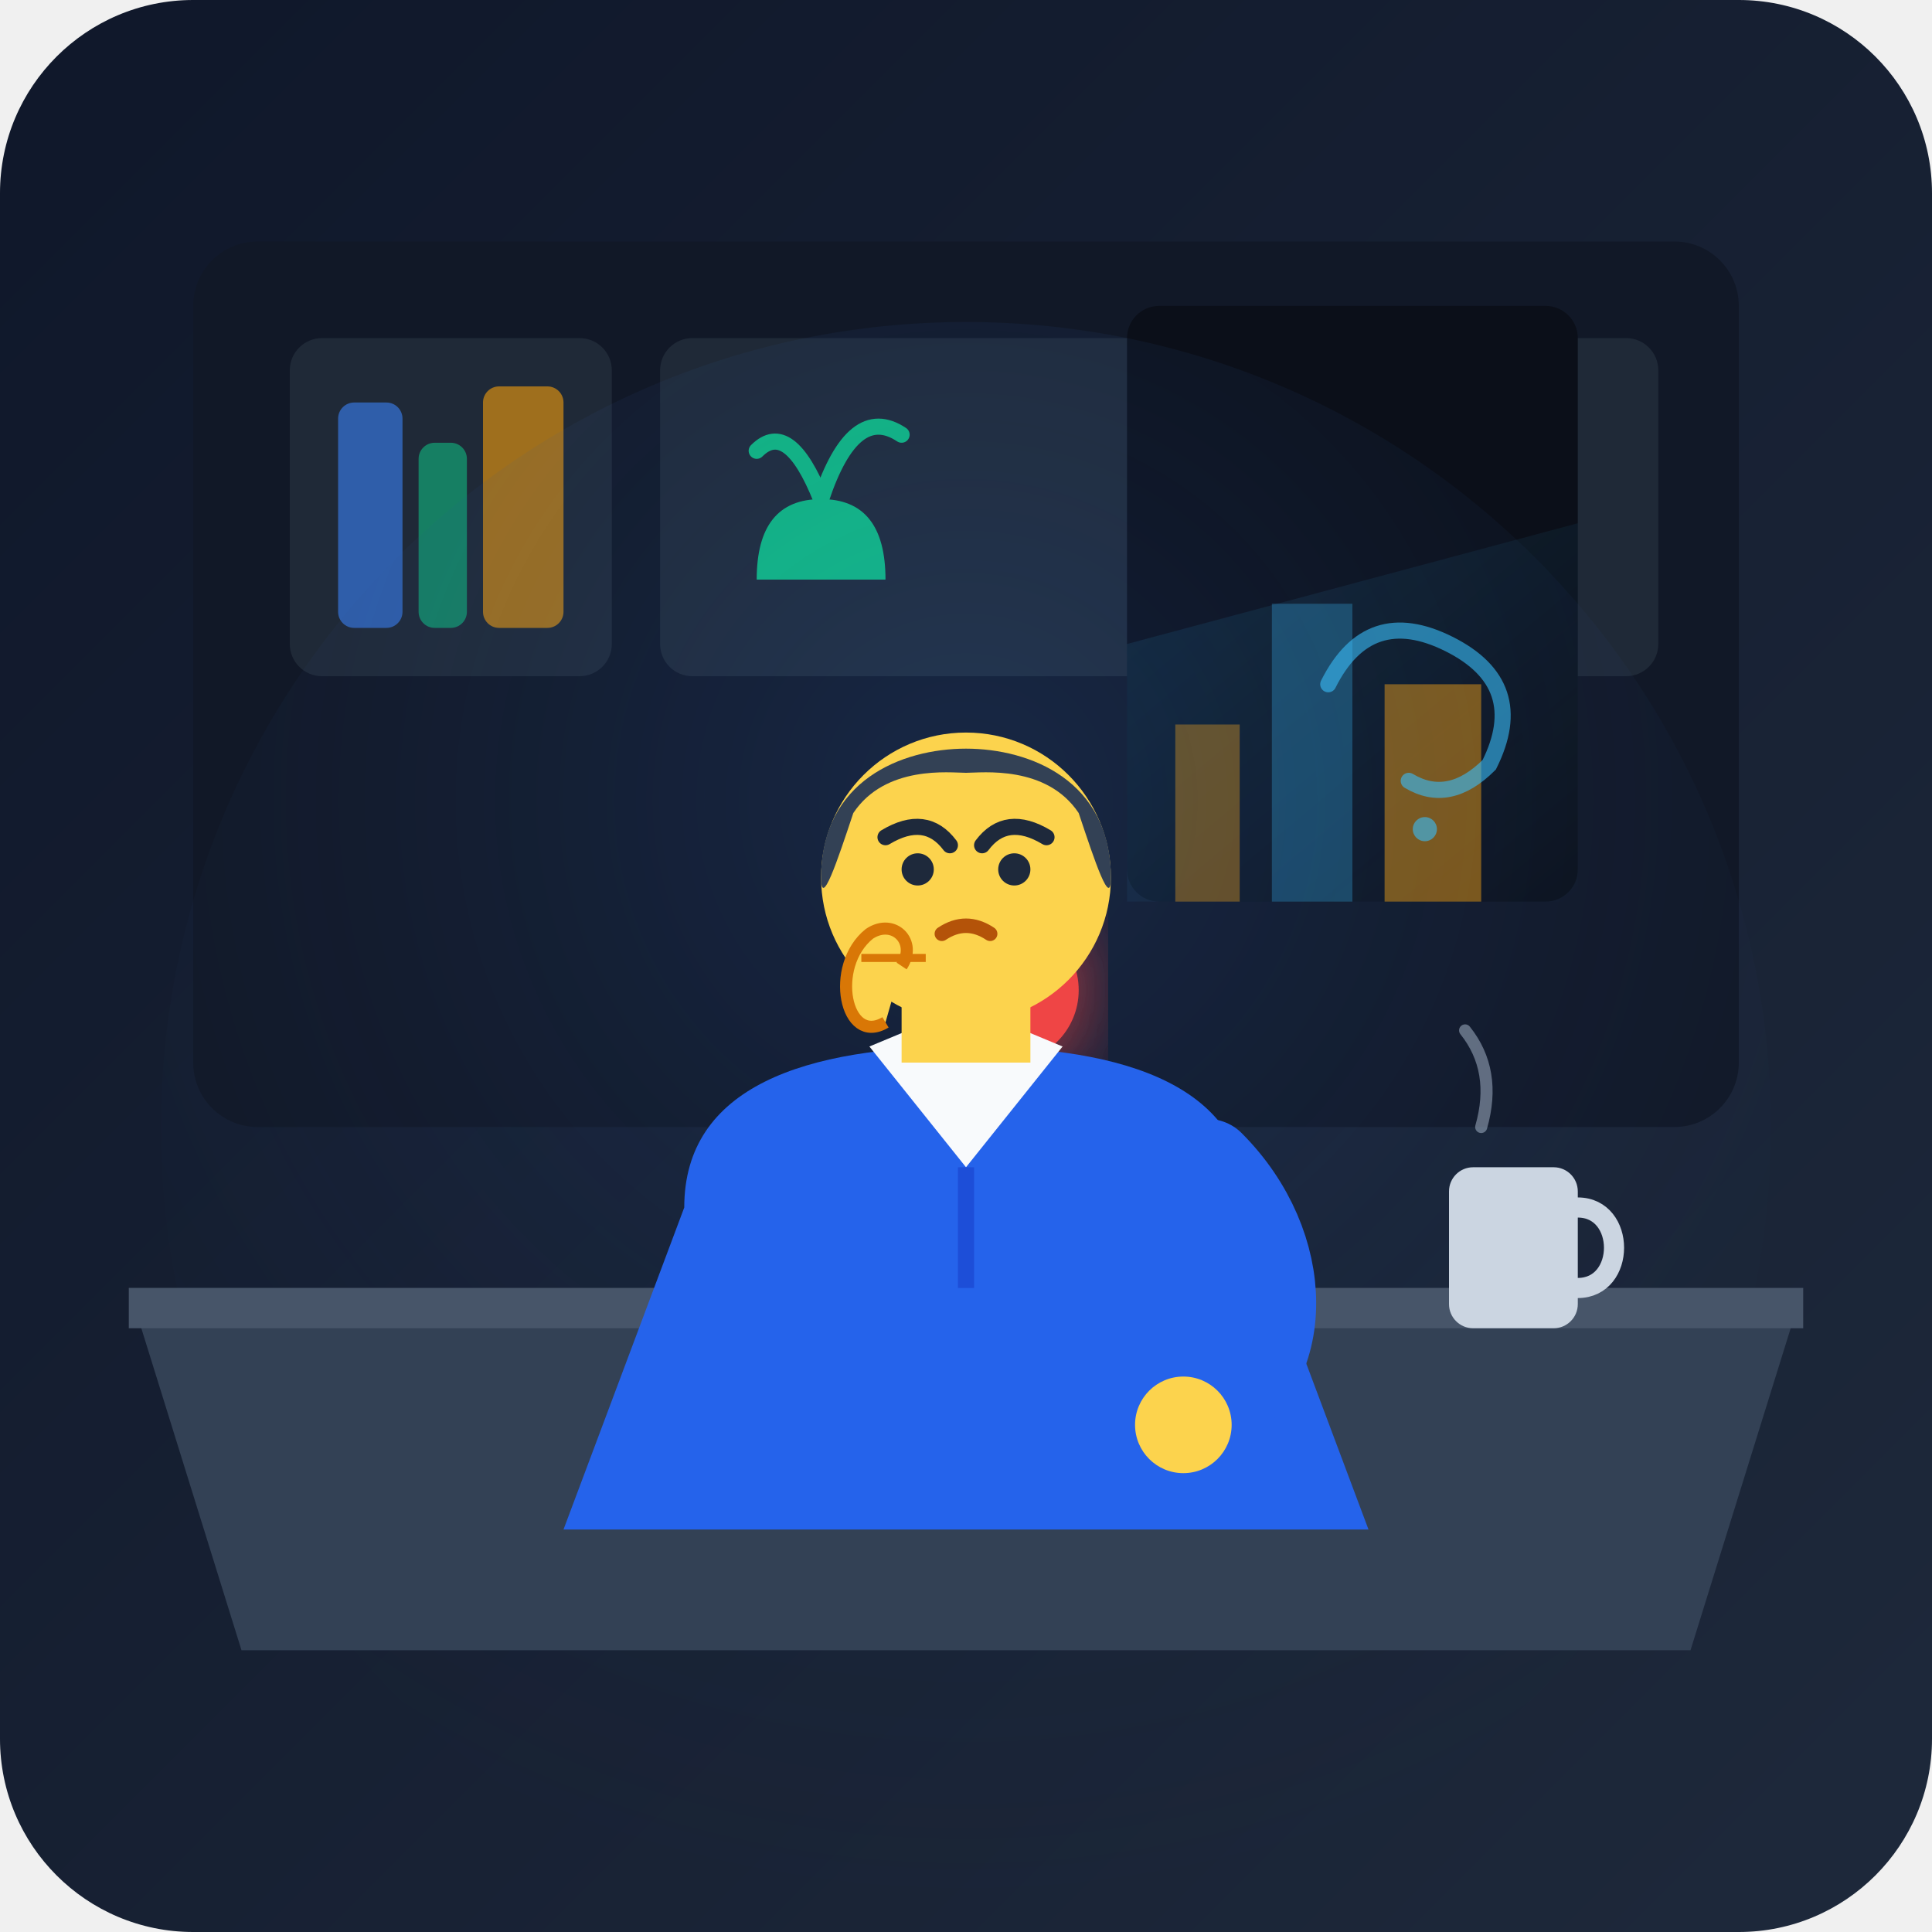
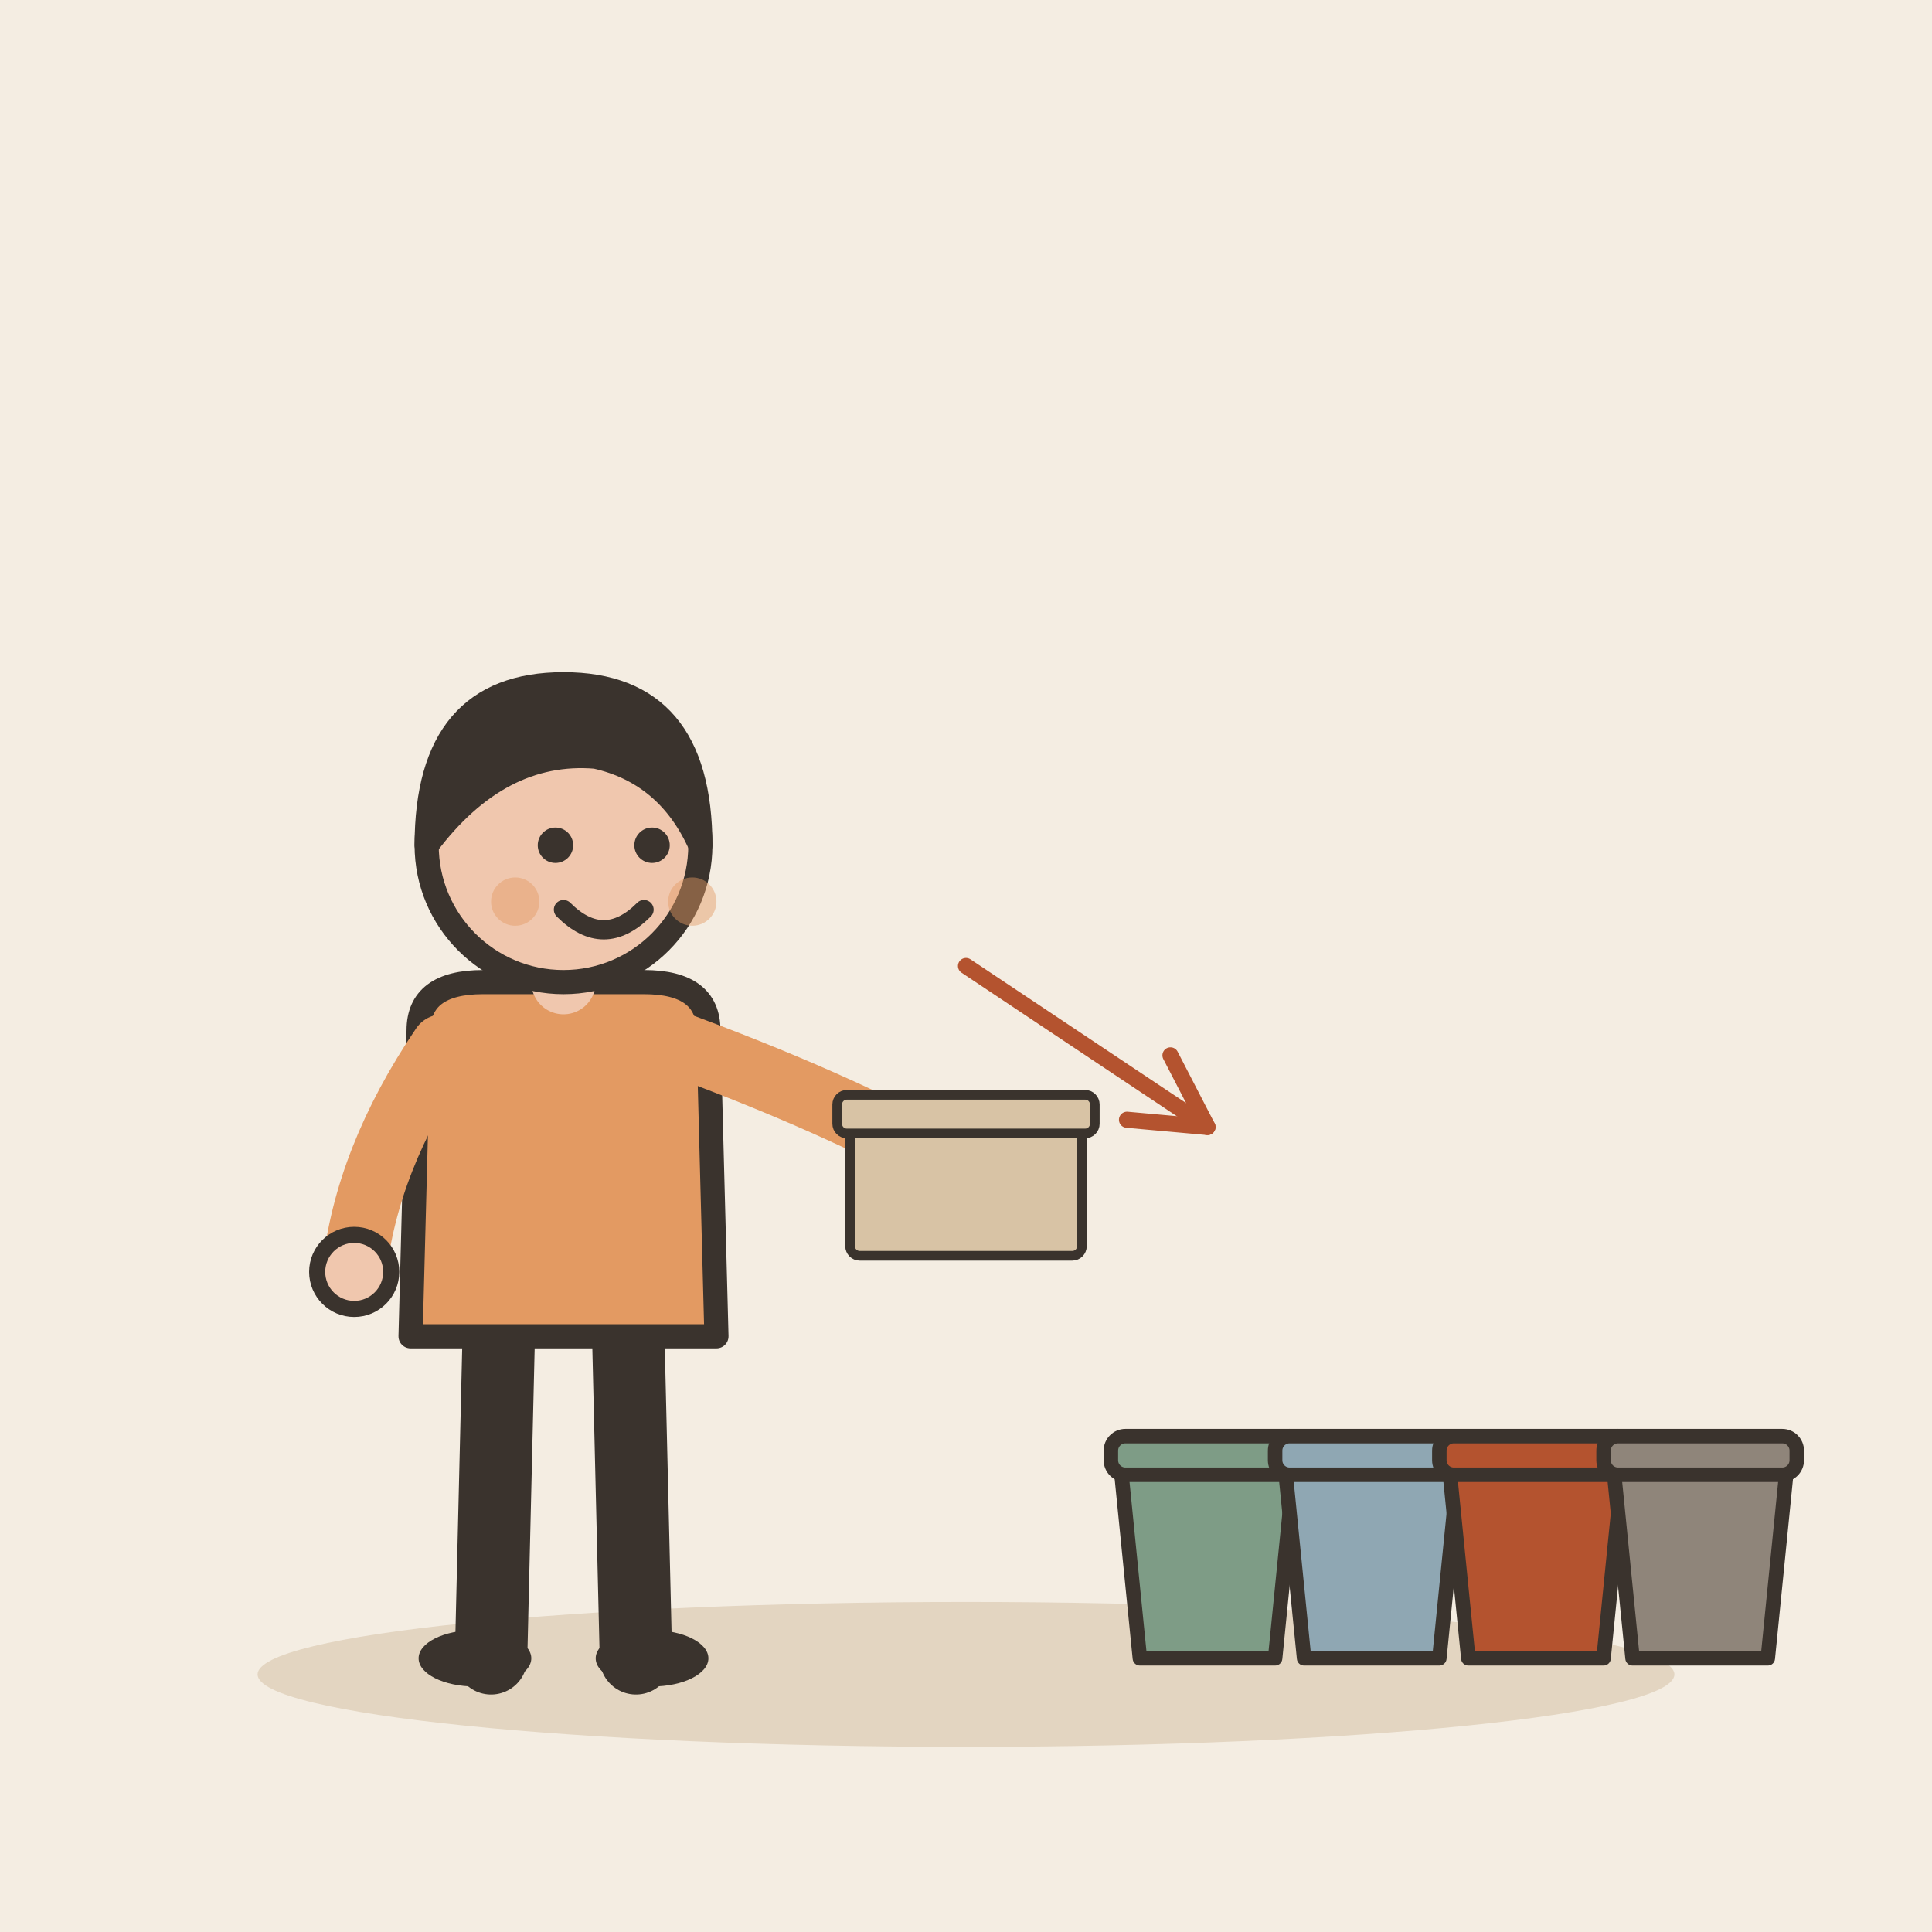
- <svg xmlns="http://www.w3.org/2000/svg" width="240" height="240" viewBox="0 0 240 240">
-   <defs>
-     <linearGradient id="bg-grad" x1="0%" y1="0%" x2="100%" y2="100%">
-       <stop offset="0%" stop-color="#0f172a" />
-       <stop offset="100%" stop-color="#1e293b" />
-     </linearGradient>
-     <radialGradient id="desk-light" cx="50%" cy="30%" r="70%">
-       <stop offset="0%" stop-color="#3b82f6" stop-opacity="0.15" />
-       <stop offset="100%" stop-color="#1e293b" stop-opacity="0" />
-     </radialGradient>
-     <filter id="folder-glow" x="-20%" y="-20%" width="140%" height="140%">
-       <feGaussianBlur stdDeviation="6" result="blur" />
-       <feComposite in="SourceGraphic" in2="blur" operator="over" />
-     </filter>
-     <linearGradient id="window-beam" x1="0%" y1="0%" x2="100%" y2="100%">
-       <stop offset="0%" stop-color="#38bdf8" stop-opacity="0.12" />
-       <stop offset="100%" stop-color="#38bdf8" stop-opacity="0.0" />
-     </linearGradient>
-   </defs>
-   <rect width="240" height="240" rx="24" fill="url(#bg-grad)" />
-   <rect x="24" y="30" width="192" height="110" fill="#111827" rx="8" />
-   <rect x="36" y="42" width="40" height="42" fill="#1f2937" rx="4" />
-   <rect x="42" y="50" width="8" height="28" fill="#3b82f6" opacity="0.6" rx="2" />
-   <rect x="52" y="55" width="6" height="23" fill="#10b981" opacity="0.6" rx="2" />
-   <rect x="60" y="48" width="10" height="30" fill="#f59e0b" opacity="0.6" rx="2" />
-   <rect x="82" y="42" width="124" height="42" fill="#1f2937" rx="4" />
-   <path d="M 94 72 Q 94 62 102 62 Q 110 62 110 72 Z" fill="#10b981" />
-   <path d="M 102 62 Q 98 52 94 56" stroke="#10b981" stroke-width="2" stroke-linecap="round" fill="none" />
-   <path d="M 102 62 Q 106 50 112 54" stroke="#10b981" stroke-width="2" stroke-linecap="round" fill="none" />
-   <rect x="140" y="38" width="56" height="74" fill="#0b0f19" rx="4" />
-   <polygon points="140,112 140,80 196,65 196,112" fill="url(#window-beam)" />
-   <rect x="146" y="90" width="8" height="22" fill="#f59e0b" opacity="0.4" />
-   <rect x="158" y="75" width="10" height="37" fill="#38bdf8" opacity="0.3" />
-   <rect x="172" y="85" width="12" height="27" fill="#f59e0b" opacity="0.5" />
-   <circle cx="120" cy="140" r="100" fill="url(#desk-light)" />
-   <path d="M 16 160 L 224 160 L 210 205 L 30 205 Z" fill="#334155" />
-   <path d="M 16 160 L 224 160 L 224 165 L 16 165 Z" fill="#475569" />
-   <rect x="180" y="145" width="16" height="20" rx="3" fill="#cbd5e1" />
-   <path d="M 196 150 C 202 150, 202 160, 196 160" stroke="#cbd5e1" stroke-width="2.5" fill="none" stroke-linecap="round" />
-   <path d="M 184 140 Q 186 133 182 128" stroke="#94a3b8" stroke-width="1.5" stroke-linecap="round" fill="none" opacity="0.6" />
-   <g transform="translate(100, 135)">
-     <ellipse cx="20" cy="32" rx="28" ry="8" fill="#000000" opacity="0.4" />
-     <path d="M 0 10 L 15 0 L 35 0 L 50 10 Z" fill="#d97706" />
-     <rect x="8" y="2" width="34" height="24" fill="#f8fafc" rx="1" transform="rotate(-5 25 14)" />
-     <path d="M 12 8 L 30 6" stroke="#94a3b8" stroke-width="1.5" stroke-linecap="round" />
-     <path d="M 12 13 L 26 11" stroke="#ef4444" stroke-width="1.5" stroke-linecap="round" />
-     <path d="M 12 18 L 22 16" stroke="#94a3b8" stroke-width="1.5" stroke-linecap="round" />
-     <circle cx="25" cy="-12" r="9" fill="#ef4444" filter="url(#folder-glow)" />
-     <path d="M 25 -16 L 25 -10 M 25 -7 L 25 -6" stroke="#ffffff" stroke-width="2.5" stroke-linecap="round" />
-     <path d="M -4 10 L 54 10 L 48 30 L 2 30 Z" fill="#fbbf24" />
+ <svg xmlns="http://www.w3.org/2000/svg" viewBox="0 0 240 240" data-style="editorial">
+   <rect width="240" height="240" fill="#F4EDE2" />
+   <ellipse cx="120" cy="208" rx="88" ry="9" fill="#E3D5C1" />
+   <g transform="translate(70 206)">
+     <path d="M-8 -42L-9 0" stroke="#3A332D" stroke-width="9" stroke-linecap="round" fill="none" />
+     <path d="M8 -42L9 0" stroke="#3A332D" stroke-width="9" stroke-linecap="round" fill="none" />
+     <ellipse cx="-11" cy="0" rx="7" ry="3.5" fill="#3A332D" />
+     <ellipse cx="11" cy="0" rx="7" ry="3.5" fill="#3A332D" />
+     <path d="M-18 -78Q-18 -84 -10 -84L10 -84Q18 -84 18 -78L19 -40L-19 -40Z" fill="#E39A62" stroke="#3A332D" stroke-width="3" stroke-linecap="round" stroke-linejoin="round" />
+     <path d="M-15 -76Q-24.5 -62 -26 -48" fill="none" stroke="#E39A62" stroke-width="8" stroke-linecap="round" stroke-linejoin="round" />
+     <circle cx="-26" cy="-48" r="4.6" fill="#F0C7AE" stroke="#3A332D" stroke-linecap="round" stroke-linejoin="round" stroke-width="2" />
+     <path d="M15 -76Q36.5 -68 50 -60" fill="none" stroke="#E39A62" stroke-width="8" stroke-linecap="round" stroke-linejoin="round" />
+     <circle cx="50" cy="-60" r="4.6" fill="#F0C7AE" stroke="#3A332D" stroke-linecap="round" stroke-linejoin="round" stroke-width="2" />
+     <path d="M0 -84L0 -88" stroke="#F0C7AE" stroke-width="8" stroke-linecap="round" fill="none" />
+     <circle cx="0" cy="-101" r="17" fill="#F0C7AE" stroke="#3A332D" stroke-width="3" stroke-linecap="round" stroke-linejoin="round" />
+     <path d="M-17 -101Q-17 -121 0 -121Q17 -121 17 -101Q13 -110 4 -112Q-8 -113 -17 -101Z" fill="#3A332D" stroke="#3A332D" stroke-width="3" stroke-linecap="round" stroke-linejoin="round" />
+     <circle cx="-1" cy="-101" r="2.2" fill="#3A332D" />
+     <circle cx="11" cy="-101" r="2.2" fill="#3A332D" />
+     <path d="M0 -93Q5 -88 10 -93" fill="none" stroke="#3A332D" stroke-width="2.4" stroke-linecap="round" stroke-linejoin="round" />
+     <circle cx="-6" cy="-94" r="3" fill="#E39A62" opacity="0.45" />
+     <circle cx="16" cy="-94" r="3" fill="#E39A62" opacity="0.45" />
+     <g transform="translate(50 -50) scale(0.4 0.4)">
+       <rect x="-36" y="-40" width="72" height="40" rx="3" fill="#D8C3A5" stroke="#3A332D" stroke-width="3" stroke-linecap="round" stroke-linejoin="round" />
+       <rect x="-40" y="-50" width="80" height="12" rx="3" fill="#D8C3A5" stroke="#3A332D" stroke-width="3" stroke-linecap="round" stroke-linejoin="round" />
+     </g>
  </g>
-   <g transform="translate(65, 85)">
-     <path d="M 20 65 C 20 50, 35 45, 55 45 C 75 45, 90 50, 90 65 L 105 105 L 5 105 Z" fill="#2563eb" />
-     <path d="M 43 45 L 55 60 L 67 45 L 55 40 Z" fill="#f8fafc" />
-     <path d="M 55 60 L 55 75" stroke="#1d4ed8" stroke-width="2" />
-     <rect x="47" y="32" width="16" height="15" fill="#fcd34d" />
-     <circle cx="55" cy="24" r="18" fill="#fcd34d" />
-     <path d="M 37 24 C 37 12, 47 8, 55 8 C 63 8, 73 12, 73 24 C 73 28, 71 22, 69 16 C 65 10, 57 11, 55 11 C 53 11, 45 10, 41 16 C 39 22, 37 28, 37 24 Z" fill="#334155" />
-     <path d="M 45 19 Q 50 16 53 20" stroke="#1e293b" stroke-width="2" stroke-linecap="round" fill="none" />
-     <path d="M 57 20 Q 60 16 65 19" stroke="#1e293b" stroke-width="2" stroke-linecap="round" fill="none" />
-     <circle cx="49" cy="23" r="2" fill="#1e293b" />
-     <circle cx="61" cy="23" r="2" fill="#1e293b" />
-     <path d="M 52 31 Q 55 29 58 31" stroke="#b45309" stroke-width="1.8" stroke-linecap="round" fill="none" />
-     <path d="M 45 42 C 40 45, 38 35, 43 31 C 46 29, 49 32, 47 35" fill="#fcd34d" stroke="#d97706" stroke-width="1.5" />
-     <path d="M 42 34 L 50 34" stroke="#d97706" stroke-width="1" />
-     <path d="M 85 60 C 95 70, 95 85, 85 90" fill="none" stroke="#2563eb" stroke-width="12" stroke-linecap="round" />
-     <circle cx="82" cy="92" r="6" fill="#fcd34d" />
+   <g transform="translate(180 206) scale(0.6 0.6)">
+     <g transform="translate(-50 0)">
+       <path d="M-18 -40L18 -40L14 0L-14 0Z" fill="#7E9C86" stroke="#3A332D" stroke-width="3" stroke-linecap="round" stroke-linejoin="round" />
+       <rect x="-20" y="-46" width="40" height="8" rx="3" fill="#7E9C86" stroke="#3A332D" stroke-width="3" stroke-linecap="round" stroke-linejoin="round" />
+     </g>
+     <g transform="translate(-16 0)">
+       <path d="M-18 -40L18 -40L14 0L-14 0Z" fill="#8FA7B3" stroke="#3A332D" stroke-width="3" stroke-linecap="round" stroke-linejoin="round" />
+       <rect x="-20" y="-46" width="40" height="8" rx="3" fill="#8FA7B3" stroke="#3A332D" stroke-width="3" stroke-linecap="round" stroke-linejoin="round" />
+     </g>
+     <g transform="translate(18 0)">
+       <path d="M-18 -40L18 -40L14 0L-14 0Z" fill="#B4532F" stroke="#3A332D" stroke-width="3" stroke-linecap="round" stroke-linejoin="round" />
+       <rect x="-20" y="-46" width="40" height="8" rx="3" fill="#B4532F" stroke="#3A332D" stroke-width="3" stroke-linecap="round" stroke-linejoin="round" />
+     </g>
+     <g transform="translate(52 0)">
+       <path d="M-18 -40L18 -40L14 0L-14 0Z" fill="#8F857A" stroke="#3A332D" stroke-width="3" stroke-linecap="round" stroke-linejoin="round" />
+       <rect x="-20" y="-46" width="40" height="8" rx="3" fill="#8F857A" stroke="#3A332D" stroke-width="3" stroke-linecap="round" stroke-linejoin="round" />
+     </g>
  </g>
-   <g transform="translate(165, 75)">
-     <path d="M 0 10 Q 5 0, 15 5 Q 25 10, 20 20 Q 15 25, 10 22" fill="none" stroke="#38bdf8" stroke-width="2" stroke-linecap="round" opacity="0.6" />
-     <circle cx="12" cy="28" r="1.5" fill="#38bdf8" opacity="0.6" />
-   </g>
+   <path d="M120 120L150 140" stroke="#B4532F" stroke-width="2" stroke-linecap="round" fill="none" />
+   <path d="M140.0 139.1L150 140L145.4 131.1" fill="none" stroke="#B4532F" stroke-width="2" stroke-linecap="round" stroke-linejoin="round" />
</svg>
